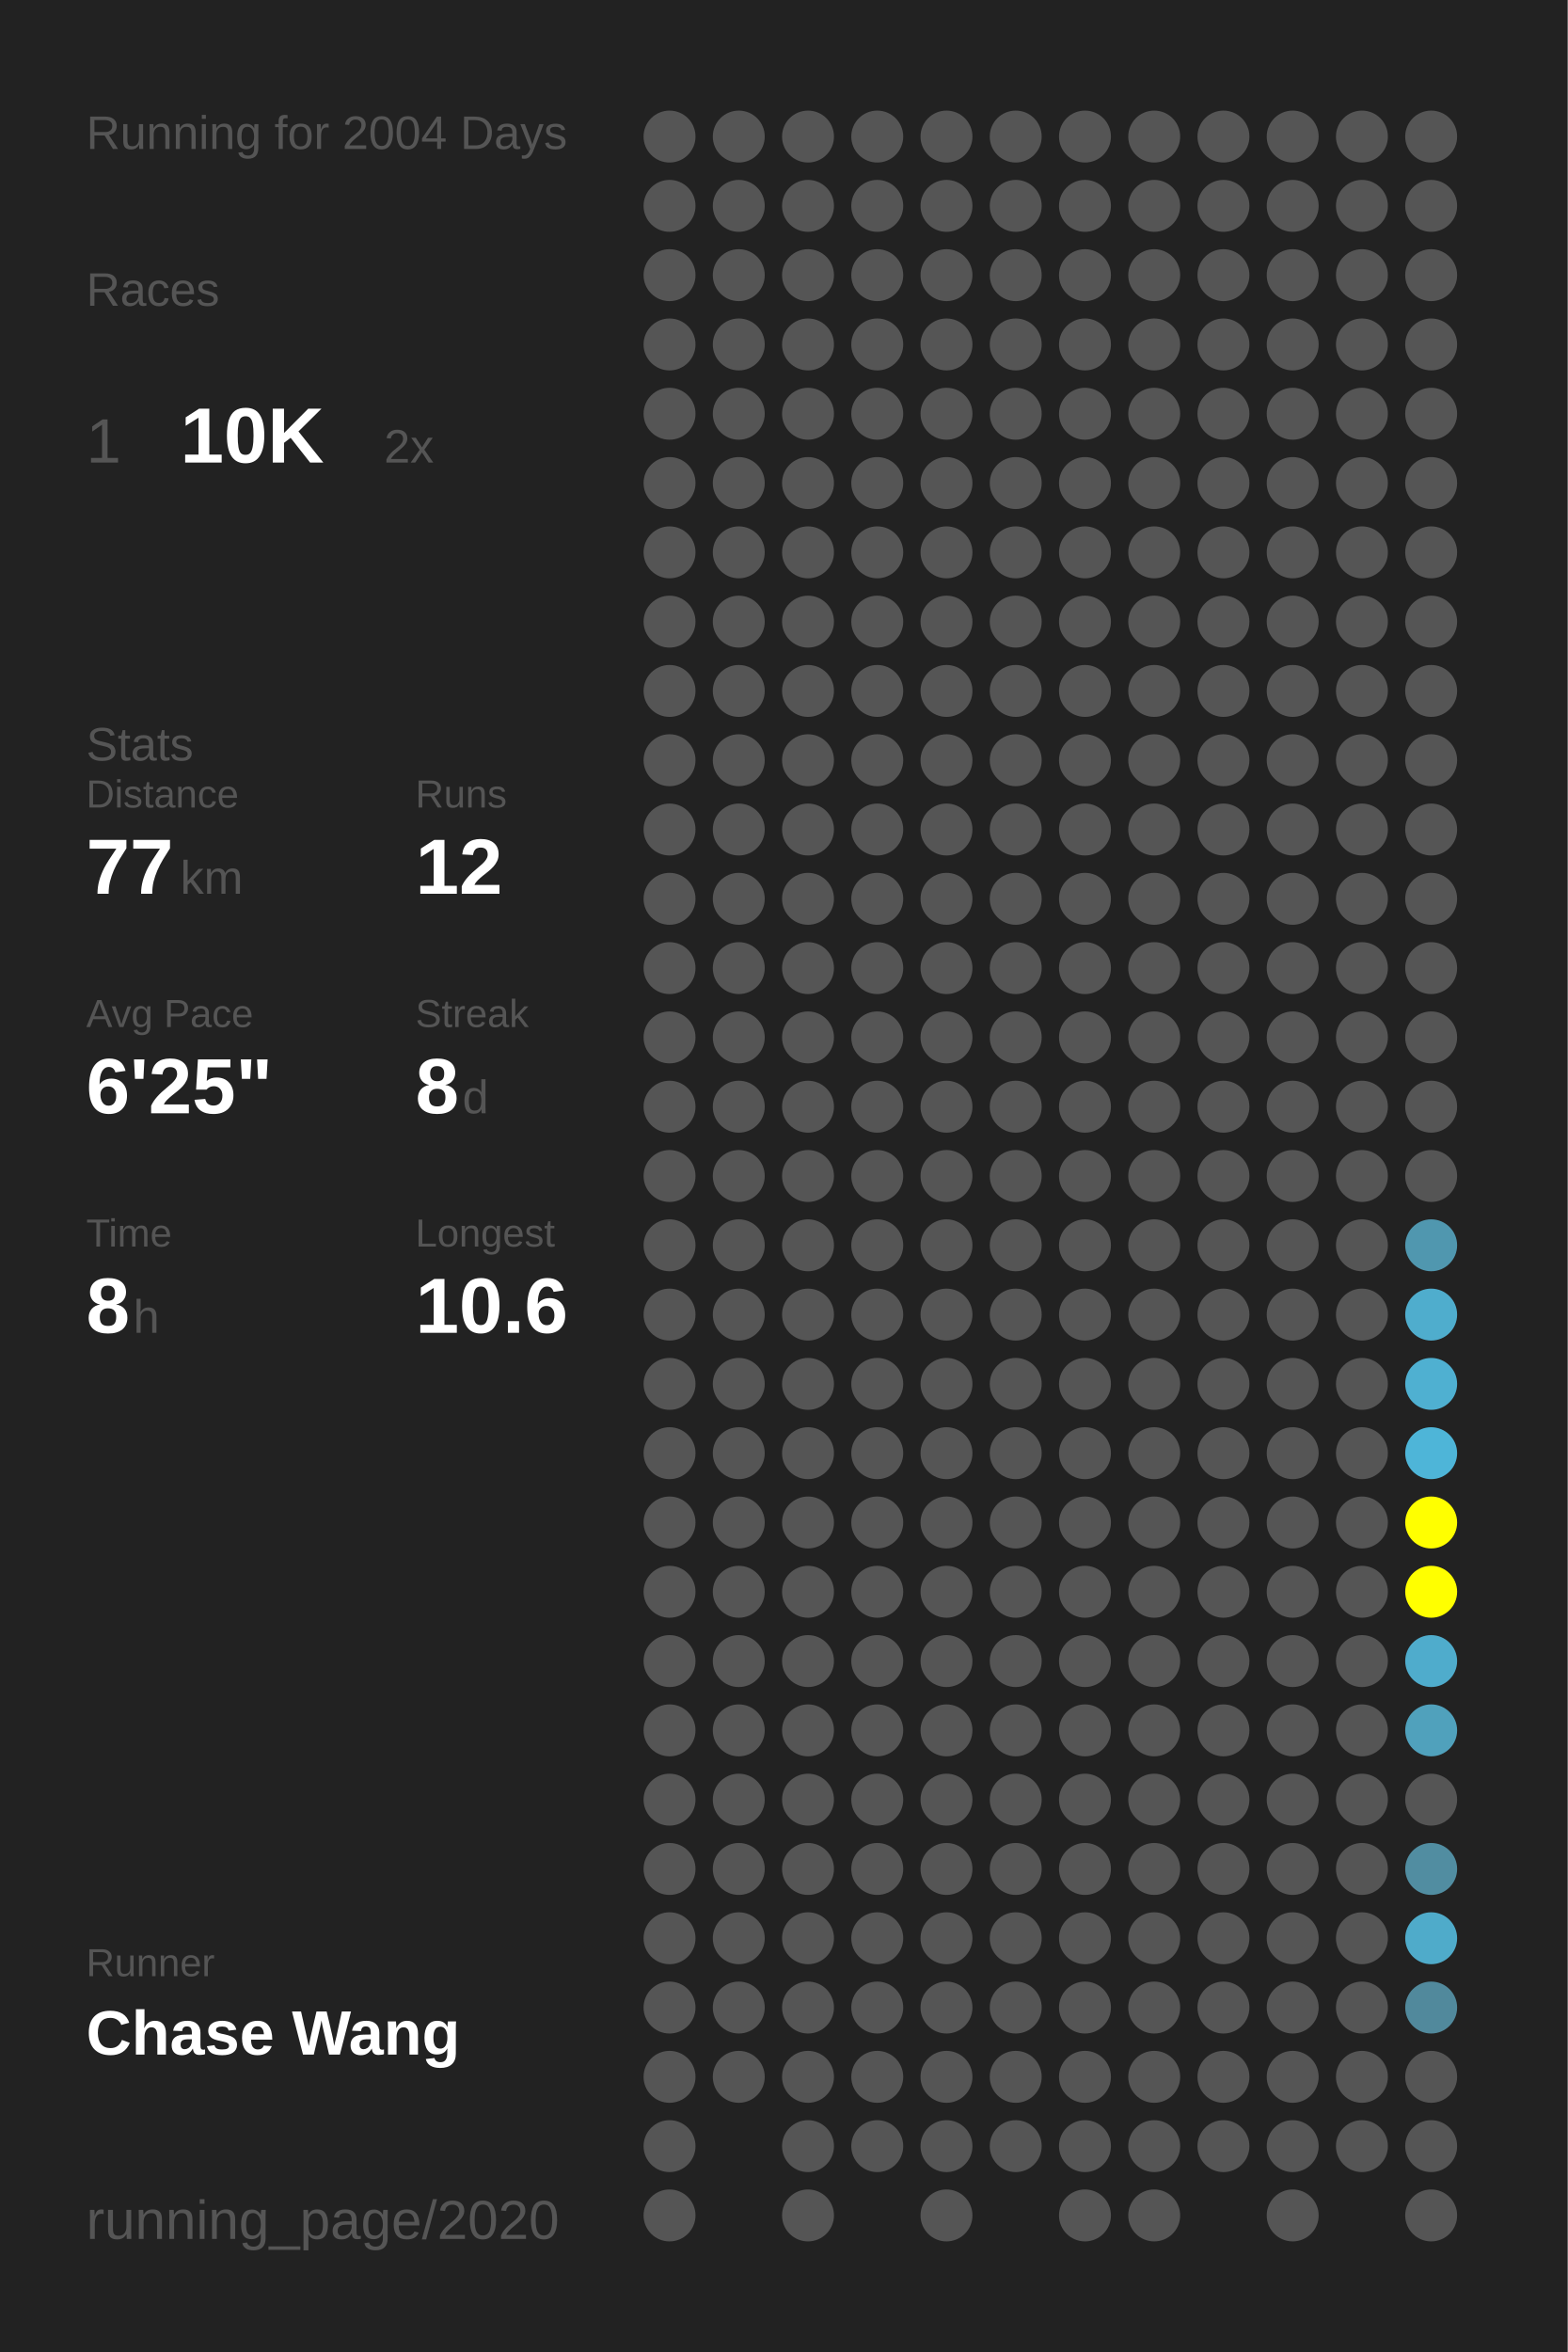
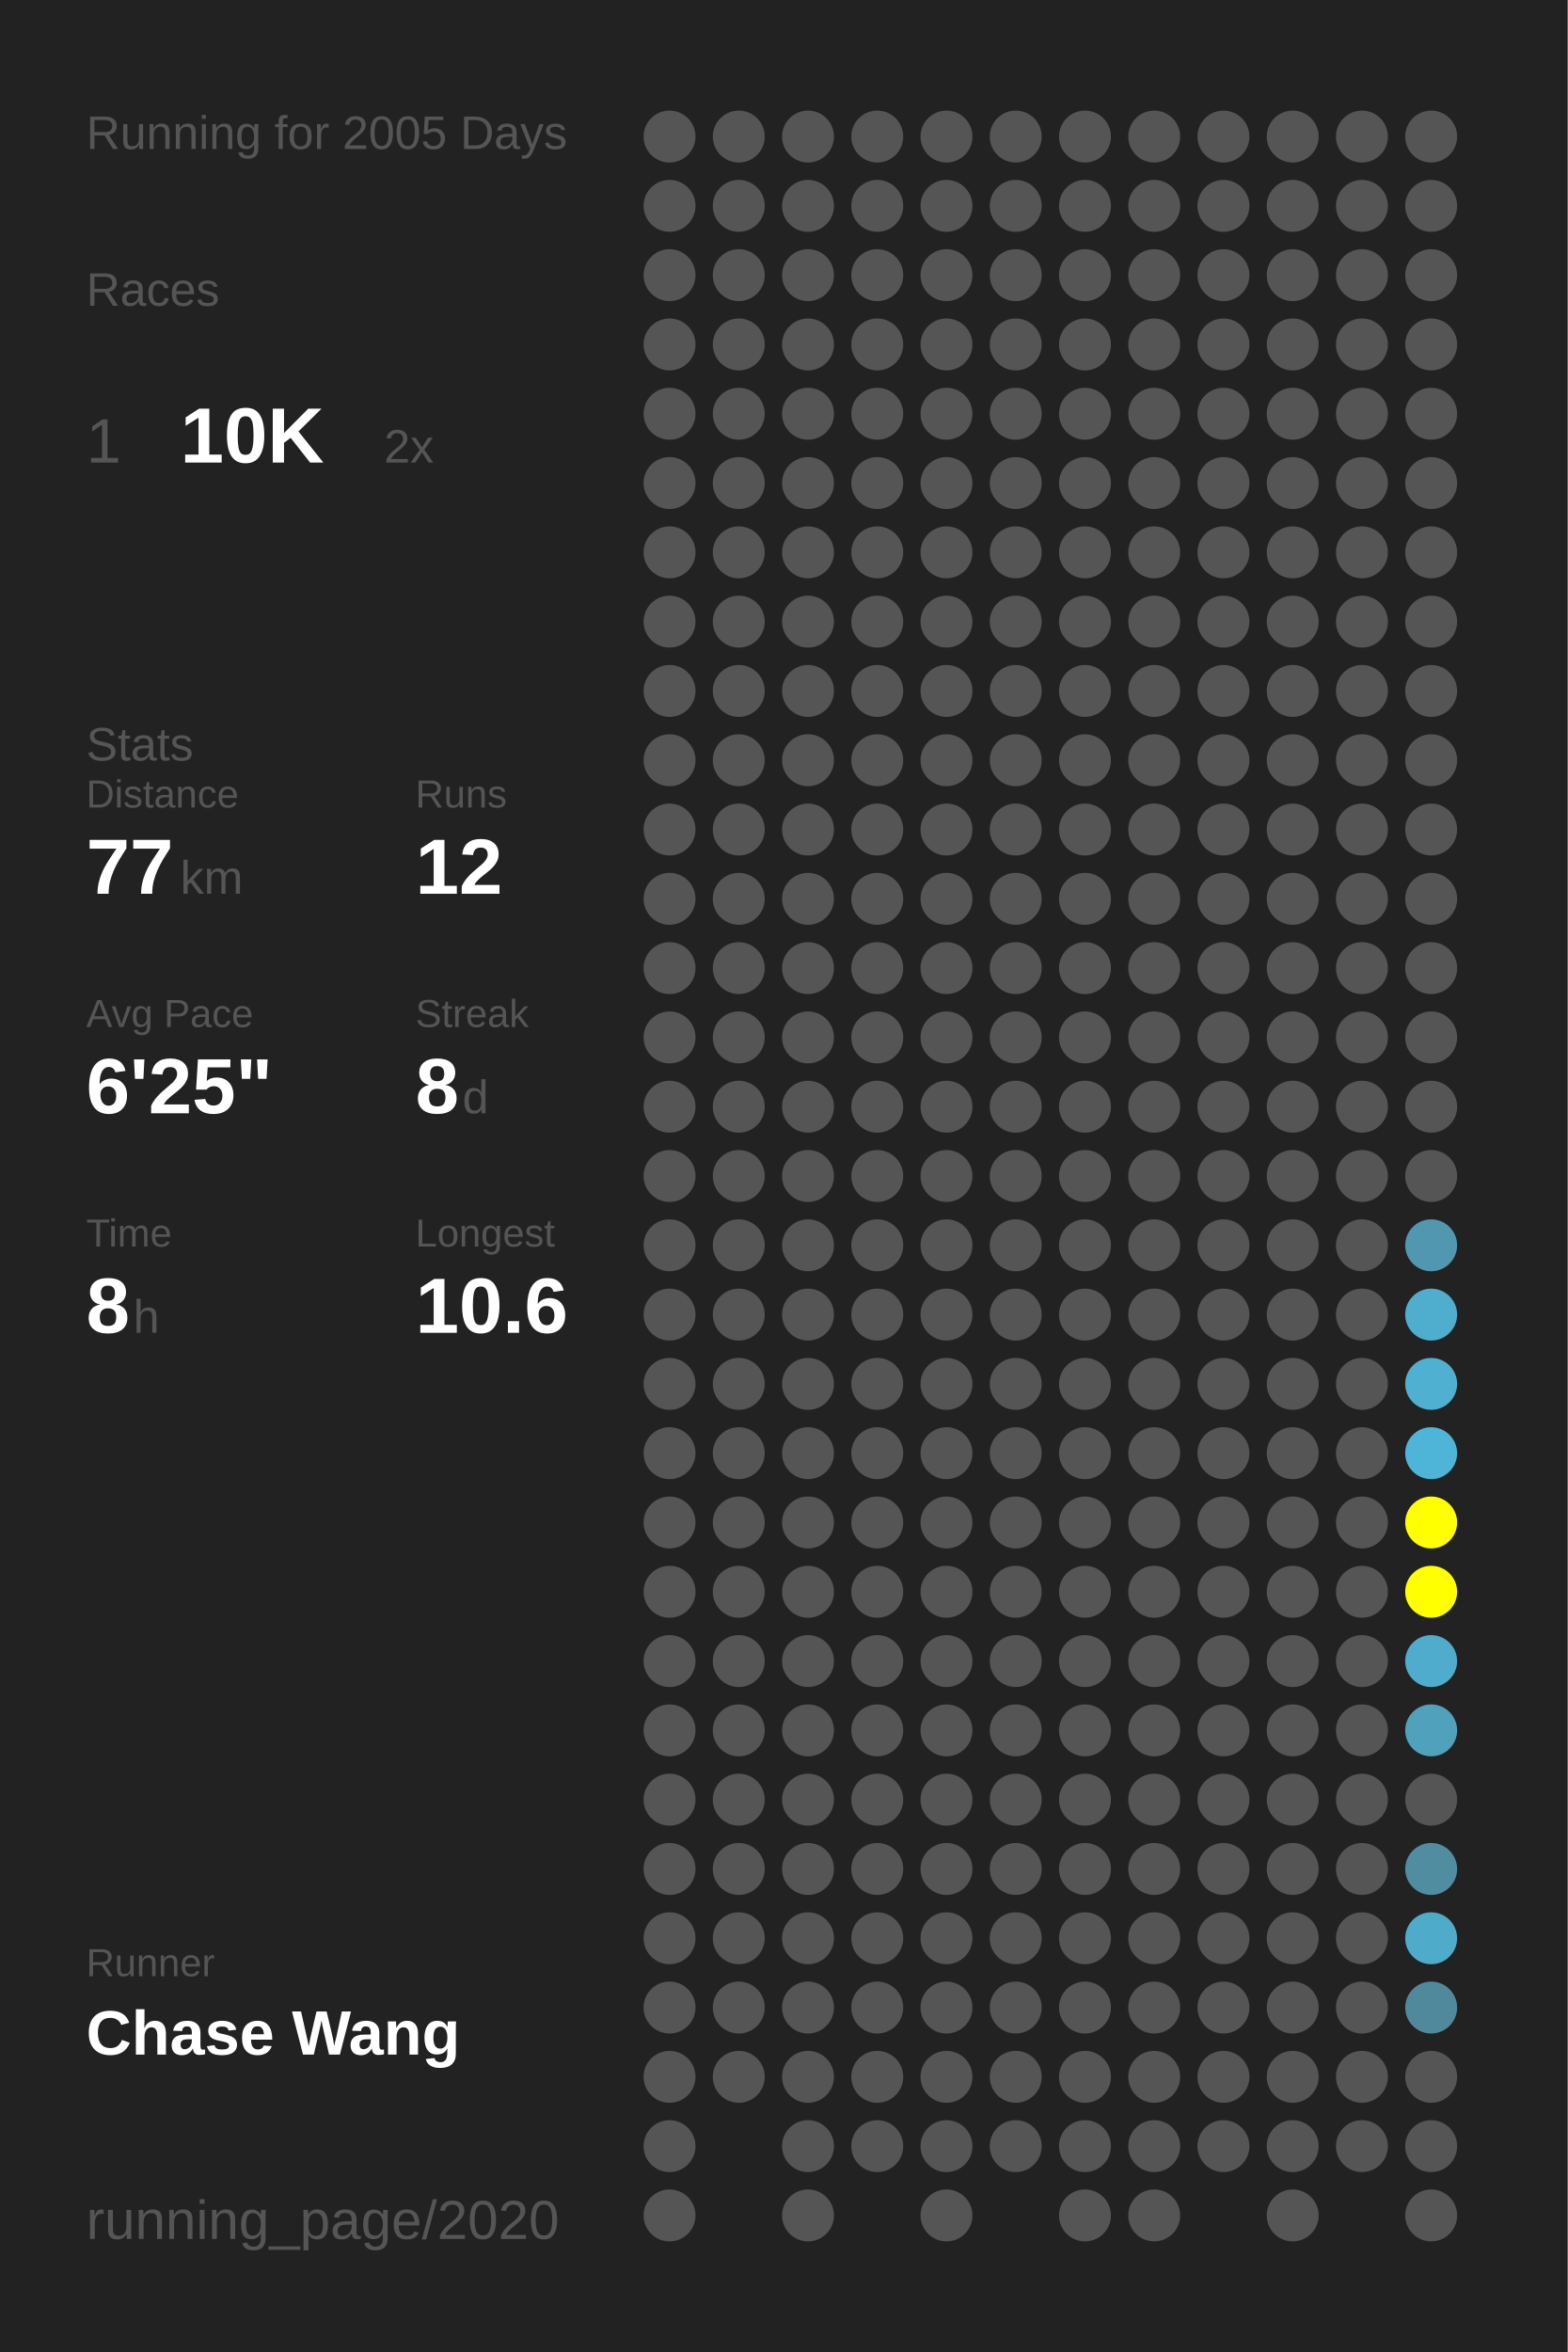
<svg xmlns="http://www.w3.org/2000/svg" baseProfile="full" height="300mm" version="1.1" viewBox="0,0,200,300" width="200mm">
  <defs />
  <rect fill="#222222" height="300" width="200" x="0" y="0" />
-   <text fill="#555555" style="font-size:6px; font-family:Arial;" x="11" y="19">Running for 2004 Days</text>
+   <text fill="#555555" style="font-size:6px; font-family:Arial;" x="11" y="19">Running for 2005 Days</text>
  <text fill="#555555" style="font-size:6px; font-family:Arial;" x="11" y="39">Races</text>
  <text fill="#555555" style="font-size:8px; font-family:Arial;" x="11" y="59">1</text>
  <text fill="#FFFFFF" style="font-size:10px; font-family:Arial; font-weight:bold;" x="23" y="59">10K</text>
  <text fill="#555555" style="font-size:6px; font-family:Arial;" x="49" y="59">2x</text>
  <text fill="#555555" style="font-size:6px; font-family:Arial;" x="11" y="97">Stats</text>
  <text fill="#555555" style="font-size:5px; font-family:Arial;" x="11" y="103">Distance</text>
  <text fill="#FFFFFF" style="font-size:10px; font-family:Arial; font-weight:bold;" x="11" y="114">77</text>
  <text fill="#555555" style="font-size:6px; font-family:Arial;" x="23" y="114">km</text>
  <text fill="#555555" style="font-size:5px; font-family:Arial;" x="53" y="103">Runs</text>
  <text fill="#FFFFFF" style="font-size:10px; font-family:Arial; font-weight:bold;" x="53" y="114">12</text>
  <text fill="#555555" style="font-size:5px; font-family:Arial;" x="11" y="131">Avg Pace</text>
  <text fill="#FFFFFF" style="font-size:10px; font-family:Arial; font-weight:bold;" x="11" y="142">6'25"</text>
  <text fill="#555555" style="font-size:5px; font-family:Arial;" x="53" y="131">Streak</text>
  <text fill="#FFFFFF" style="font-size:10px; font-family:Arial; font-weight:bold;" x="53" y="142">8</text>
  <text fill="#555555" style="font-size:6px; font-family:Arial;" x="59" y="142">d</text>
  <text fill="#555555" style="font-size:5px; font-family:Arial;" x="11" y="159">Time</text>
  <text fill="#FFFFFF" style="font-size:10px; font-family:Arial; font-weight:bold;" x="11" y="170">8</text>
  <text fill="#555555" style="font-size:6px; font-family:Arial;" x="17" y="170">h</text>
  <text fill="#555555" style="font-size:5px; font-family:Arial;" x="53" y="159">Longest</text>
  <text fill="#FFFFFF" style="font-size:10px; font-family:Arial; font-weight:bold;" x="53" y="170">10.6</text>
  <text fill="#555555" style="font-size:5px; font-family:Arial;" x="11" y="252.065">Runner</text>
  <text fill="#FFFFFF" style="font-size:8px; font-family:Arial; font-weight:bold;" x="11" y="262.065">Chase Wang</text>
  <text fill="#555555" style="font-size:7px; font-family:Arial;" x="11" y="285.581">running_page/2020</text>
  <circle cx="85.417" cy="17.419" fill="#555555" r="3.312" />
  <circle cx="85.417" cy="26.258" fill="#555555" r="3.312" />
  <circle cx="85.417" cy="35.097" fill="#555555" r="3.312" />
  <circle cx="85.417" cy="43.935" fill="#555555" r="3.312" />
  <circle cx="85.417" cy="52.774" fill="#555555" r="3.312" />
  <circle cx="85.417" cy="61.613" fill="#555555" r="3.312" />
  <circle cx="85.417" cy="70.452" fill="#555555" r="3.312" />
  <circle cx="85.417" cy="79.29" fill="#555555" r="3.312" />
  <circle cx="85.417" cy="88.129" fill="#555555" r="3.312" />
  <circle cx="85.417" cy="96.968" fill="#555555" r="3.312" />
  <circle cx="85.417" cy="105.806" fill="#555555" r="3.312" />
  <circle cx="85.417" cy="114.645" fill="#555555" r="3.312" />
  <circle cx="85.417" cy="123.484" fill="#555555" r="3.312" />
  <circle cx="85.417" cy="132.323" fill="#555555" r="3.312" />
  <circle cx="85.417" cy="141.161" fill="#555555" r="3.312" />
  <circle cx="85.417" cy="150" fill="#555555" r="3.312" />
  <circle cx="85.417" cy="158.839" fill="#555555" r="3.312" />
  <circle cx="85.417" cy="167.677" fill="#555555" r="3.312" />
  <circle cx="85.417" cy="176.516" fill="#555555" r="3.312" />
  <circle cx="85.417" cy="185.355" fill="#555555" r="3.312" />
  <circle cx="85.417" cy="194.194" fill="#555555" r="3.312" />
  <circle cx="85.417" cy="203.032" fill="#555555" r="3.312" />
  <circle cx="85.417" cy="211.871" fill="#555555" r="3.312" />
  <circle cx="85.417" cy="220.71" fill="#555555" r="3.312" />
  <circle cx="85.417" cy="229.548" fill="#555555" r="3.312" />
  <circle cx="85.417" cy="238.387" fill="#555555" r="3.312" />
  <circle cx="85.417" cy="247.226" fill="#555555" r="3.312" />
  <circle cx="85.417" cy="256.065" fill="#555555" r="3.312" />
  <circle cx="85.417" cy="264.903" fill="#555555" r="3.312" />
  <circle cx="85.417" cy="273.742" fill="#555555" r="3.312" />
  <circle cx="85.417" cy="282.581" fill="#555555" r="3.312" />
  <circle cx="94.25" cy="17.419" fill="#555555" r="3.312" />
  <circle cx="94.25" cy="26.258" fill="#555555" r="3.312" />
  <circle cx="94.25" cy="35.097" fill="#555555" r="3.312" />
  <circle cx="94.25" cy="43.935" fill="#555555" r="3.312" />
  <circle cx="94.25" cy="52.774" fill="#555555" r="3.312" />
  <circle cx="94.25" cy="61.613" fill="#555555" r="3.312" />
  <circle cx="94.25" cy="70.452" fill="#555555" r="3.312" />
  <circle cx="94.25" cy="79.29" fill="#555555" r="3.312" />
  <circle cx="94.25" cy="88.129" fill="#555555" r="3.312" />
  <circle cx="94.25" cy="96.968" fill="#555555" r="3.312" />
  <circle cx="94.25" cy="105.806" fill="#555555" r="3.312" />
  <circle cx="94.25" cy="114.645" fill="#555555" r="3.312" />
  <circle cx="94.25" cy="123.484" fill="#555555" r="3.312" />
  <circle cx="94.25" cy="132.323" fill="#555555" r="3.312" />
  <circle cx="94.25" cy="141.161" fill="#555555" r="3.312" />
  <circle cx="94.25" cy="150" fill="#555555" r="3.312" />
  <circle cx="94.25" cy="158.839" fill="#555555" r="3.312" />
  <circle cx="94.25" cy="167.677" fill="#555555" r="3.312" />
  <circle cx="94.25" cy="176.516" fill="#555555" r="3.312" />
  <circle cx="94.25" cy="185.355" fill="#555555" r="3.312" />
  <circle cx="94.25" cy="194.194" fill="#555555" r="3.312" />
  <circle cx="94.25" cy="203.032" fill="#555555" r="3.312" />
  <circle cx="94.25" cy="211.871" fill="#555555" r="3.312" />
  <circle cx="94.25" cy="220.71" fill="#555555" r="3.312" />
  <circle cx="94.25" cy="229.548" fill="#555555" r="3.312" />
  <circle cx="94.25" cy="238.387" fill="#555555" r="3.312" />
  <circle cx="94.25" cy="247.226" fill="#555555" r="3.312" />
  <circle cx="94.25" cy="256.065" fill="#555555" r="3.312" />
  <circle cx="94.25" cy="264.903" fill="#555555" r="3.312" />
  <circle cx="103.083" cy="17.419" fill="#555555" r="3.312" />
  <circle cx="103.083" cy="26.258" fill="#555555" r="3.312" />
  <circle cx="103.083" cy="35.097" fill="#555555" r="3.312" />
  <circle cx="103.083" cy="43.935" fill="#555555" r="3.312" />
  <circle cx="103.083" cy="52.774" fill="#555555" r="3.312" />
  <circle cx="103.083" cy="61.613" fill="#555555" r="3.312" />
  <circle cx="103.083" cy="70.452" fill="#555555" r="3.312" />
  <circle cx="103.083" cy="79.29" fill="#555555" r="3.312" />
  <circle cx="103.083" cy="88.129" fill="#555555" r="3.312" />
  <circle cx="103.083" cy="96.968" fill="#555555" r="3.312" />
  <circle cx="103.083" cy="105.806" fill="#555555" r="3.312" />
  <circle cx="103.083" cy="114.645" fill="#555555" r="3.312" />
  <circle cx="103.083" cy="123.484" fill="#555555" r="3.312" />
  <circle cx="103.083" cy="132.323" fill="#555555" r="3.312" />
  <circle cx="103.083" cy="141.161" fill="#555555" r="3.312" />
  <circle cx="103.083" cy="150" fill="#555555" r="3.312" />
  <circle cx="103.083" cy="158.839" fill="#555555" r="3.312" />
  <circle cx="103.083" cy="167.677" fill="#555555" r="3.312" />
  <circle cx="103.083" cy="176.516" fill="#555555" r="3.312" />
  <circle cx="103.083" cy="185.355" fill="#555555" r="3.312" />
  <circle cx="103.083" cy="194.194" fill="#555555" r="3.312" />
  <circle cx="103.083" cy="203.032" fill="#555555" r="3.312" />
  <circle cx="103.083" cy="211.871" fill="#555555" r="3.312" />
  <circle cx="103.083" cy="220.71" fill="#555555" r="3.312" />
  <circle cx="103.083" cy="229.548" fill="#555555" r="3.312" />
  <circle cx="103.083" cy="238.387" fill="#555555" r="3.312" />
  <circle cx="103.083" cy="247.226" fill="#555555" r="3.312" />
  <circle cx="103.083" cy="256.065" fill="#555555" r="3.312" />
  <circle cx="103.083" cy="264.903" fill="#555555" r="3.312" />
  <circle cx="103.083" cy="273.742" fill="#555555" r="3.312" />
  <circle cx="103.083" cy="282.581" fill="#555555" r="3.312" />
  <circle cx="111.917" cy="17.419" fill="#555555" r="3.312" />
  <circle cx="111.917" cy="26.258" fill="#555555" r="3.312" />
  <circle cx="111.917" cy="35.097" fill="#555555" r="3.312" />
  <circle cx="111.917" cy="43.935" fill="#555555" r="3.312" />
  <circle cx="111.917" cy="52.774" fill="#555555" r="3.312" />
  <circle cx="111.917" cy="61.613" fill="#555555" r="3.312" />
  <circle cx="111.917" cy="70.452" fill="#555555" r="3.312" />
  <circle cx="111.917" cy="79.29" fill="#555555" r="3.312" />
  <circle cx="111.917" cy="88.129" fill="#555555" r="3.312" />
  <circle cx="111.917" cy="96.968" fill="#555555" r="3.312" />
  <circle cx="111.917" cy="105.806" fill="#555555" r="3.312" />
  <circle cx="111.917" cy="114.645" fill="#555555" r="3.312" />
  <circle cx="111.917" cy="123.484" fill="#555555" r="3.312" />
  <circle cx="111.917" cy="132.323" fill="#555555" r="3.312" />
  <circle cx="111.917" cy="141.161" fill="#555555" r="3.312" />
  <circle cx="111.917" cy="150" fill="#555555" r="3.312" />
  <circle cx="111.917" cy="158.839" fill="#555555" r="3.312" />
  <circle cx="111.917" cy="167.677" fill="#555555" r="3.312" />
  <circle cx="111.917" cy="176.516" fill="#555555" r="3.312" />
  <circle cx="111.917" cy="185.355" fill="#555555" r="3.312" />
  <circle cx="111.917" cy="194.194" fill="#555555" r="3.312" />
  <circle cx="111.917" cy="203.032" fill="#555555" r="3.312" />
  <circle cx="111.917" cy="211.871" fill="#555555" r="3.312" />
  <circle cx="111.917" cy="220.71" fill="#555555" r="3.312" />
  <circle cx="111.917" cy="229.548" fill="#555555" r="3.312" />
  <circle cx="111.917" cy="238.387" fill="#555555" r="3.312" />
  <circle cx="111.917" cy="247.226" fill="#555555" r="3.312" />
  <circle cx="111.917" cy="256.065" fill="#555555" r="3.312" />
  <circle cx="111.917" cy="264.903" fill="#555555" r="3.312" />
  <circle cx="111.917" cy="273.742" fill="#555555" r="3.312" />
  <circle cx="120.75" cy="17.419" fill="#555555" r="3.312" />
  <circle cx="120.75" cy="26.258" fill="#555555" r="3.312" />
  <circle cx="120.75" cy="35.097" fill="#555555" r="3.312" />
  <circle cx="120.75" cy="43.935" fill="#555555" r="3.312" />
  <circle cx="120.75" cy="52.774" fill="#555555" r="3.312" />
  <circle cx="120.75" cy="61.613" fill="#555555" r="3.312" />
  <circle cx="120.75" cy="70.452" fill="#555555" r="3.312" />
  <circle cx="120.75" cy="79.29" fill="#555555" r="3.312" />
  <circle cx="120.75" cy="88.129" fill="#555555" r="3.312" />
  <circle cx="120.75" cy="96.968" fill="#555555" r="3.312" />
  <circle cx="120.75" cy="105.806" fill="#555555" r="3.312" />
  <circle cx="120.75" cy="114.645" fill="#555555" r="3.312" />
  <circle cx="120.75" cy="123.484" fill="#555555" r="3.312" />
  <circle cx="120.75" cy="132.323" fill="#555555" r="3.312" />
  <circle cx="120.75" cy="141.161" fill="#555555" r="3.312" />
  <circle cx="120.75" cy="150" fill="#555555" r="3.312" />
  <circle cx="120.75" cy="158.839" fill="#555555" r="3.312" />
  <circle cx="120.75" cy="167.677" fill="#555555" r="3.312" />
  <circle cx="120.75" cy="176.516" fill="#555555" r="3.312" />
  <circle cx="120.75" cy="185.355" fill="#555555" r="3.312" />
  <circle cx="120.75" cy="194.194" fill="#555555" r="3.312" />
  <circle cx="120.75" cy="203.032" fill="#555555" r="3.312" />
  <circle cx="120.75" cy="211.871" fill="#555555" r="3.312" />
  <circle cx="120.75" cy="220.71" fill="#555555" r="3.312" />
  <circle cx="120.75" cy="229.548" fill="#555555" r="3.312" />
  <circle cx="120.75" cy="238.387" fill="#555555" r="3.312" />
  <circle cx="120.75" cy="247.226" fill="#555555" r="3.312" />
  <circle cx="120.75" cy="256.065" fill="#555555" r="3.312" />
  <circle cx="120.75" cy="264.903" fill="#555555" r="3.312" />
  <circle cx="120.75" cy="273.742" fill="#555555" r="3.312" />
  <circle cx="120.75" cy="282.581" fill="#555555" r="3.312" />
  <circle cx="129.583" cy="17.419" fill="#555555" r="3.312" />
  <circle cx="129.583" cy="26.258" fill="#555555" r="3.312" />
  <circle cx="129.583" cy="35.097" fill="#555555" r="3.312" />
  <circle cx="129.583" cy="43.935" fill="#555555" r="3.312" />
  <circle cx="129.583" cy="52.774" fill="#555555" r="3.312" />
  <circle cx="129.583" cy="61.613" fill="#555555" r="3.312" />
  <circle cx="129.583" cy="70.452" fill="#555555" r="3.312" />
  <circle cx="129.583" cy="79.29" fill="#555555" r="3.312" />
  <circle cx="129.583" cy="88.129" fill="#555555" r="3.312" />
  <circle cx="129.583" cy="96.968" fill="#555555" r="3.312" />
  <circle cx="129.583" cy="105.806" fill="#555555" r="3.312" />
  <circle cx="129.583" cy="114.645" fill="#555555" r="3.312" />
  <circle cx="129.583" cy="123.484" fill="#555555" r="3.312" />
  <circle cx="129.583" cy="132.323" fill="#555555" r="3.312" />
  <circle cx="129.583" cy="141.161" fill="#555555" r="3.312" />
  <circle cx="129.583" cy="150" fill="#555555" r="3.312" />
  <circle cx="129.583" cy="158.839" fill="#555555" r="3.312" />
  <circle cx="129.583" cy="167.677" fill="#555555" r="3.312" />
  <circle cx="129.583" cy="176.516" fill="#555555" r="3.312" />
  <circle cx="129.583" cy="185.355" fill="#555555" r="3.312" />
  <circle cx="129.583" cy="194.194" fill="#555555" r="3.312" />
  <circle cx="129.583" cy="203.032" fill="#555555" r="3.312" />
  <circle cx="129.583" cy="211.871" fill="#555555" r="3.312" />
  <circle cx="129.583" cy="220.71" fill="#555555" r="3.312" />
  <circle cx="129.583" cy="229.548" fill="#555555" r="3.312" />
  <circle cx="129.583" cy="238.387" fill="#555555" r="3.312" />
  <circle cx="129.583" cy="247.226" fill="#555555" r="3.312" />
  <circle cx="129.583" cy="256.065" fill="#555555" r="3.312" />
  <circle cx="129.583" cy="264.903" fill="#555555" r="3.312" />
  <circle cx="129.583" cy="273.742" fill="#555555" r="3.312" />
  <circle cx="138.417" cy="17.419" fill="#555555" r="3.312" />
  <circle cx="138.417" cy="26.258" fill="#555555" r="3.312" />
  <circle cx="138.417" cy="35.097" fill="#555555" r="3.312" />
  <circle cx="138.417" cy="43.935" fill="#555555" r="3.312" />
  <circle cx="138.417" cy="52.774" fill="#555555" r="3.312" />
  <circle cx="138.417" cy="61.613" fill="#555555" r="3.312" />
  <circle cx="138.417" cy="70.452" fill="#555555" r="3.312" />
  <circle cx="138.417" cy="79.29" fill="#555555" r="3.312" />
  <circle cx="138.417" cy="88.129" fill="#555555" r="3.312" />
  <circle cx="138.417" cy="96.968" fill="#555555" r="3.312" />
  <circle cx="138.417" cy="105.806" fill="#555555" r="3.312" />
  <circle cx="138.417" cy="114.645" fill="#555555" r="3.312" />
  <circle cx="138.417" cy="123.484" fill="#555555" r="3.312" />
  <circle cx="138.417" cy="132.323" fill="#555555" r="3.312" />
  <circle cx="138.417" cy="141.161" fill="#555555" r="3.312" />
  <circle cx="138.417" cy="150" fill="#555555" r="3.312" />
  <circle cx="138.417" cy="158.839" fill="#555555" r="3.312" />
  <circle cx="138.417" cy="167.677" fill="#555555" r="3.312" />
  <circle cx="138.417" cy="176.516" fill="#555555" r="3.312" />
  <circle cx="138.417" cy="185.355" fill="#555555" r="3.312" />
  <circle cx="138.417" cy="194.194" fill="#555555" r="3.312" />
  <circle cx="138.417" cy="203.032" fill="#555555" r="3.312" />
  <circle cx="138.417" cy="211.871" fill="#555555" r="3.312" />
  <circle cx="138.417" cy="220.71" fill="#555555" r="3.312" />
  <circle cx="138.417" cy="229.548" fill="#555555" r="3.312" />
  <circle cx="138.417" cy="238.387" fill="#555555" r="3.312" />
  <circle cx="138.417" cy="247.226" fill="#555555" r="3.312" />
  <circle cx="138.417" cy="256.065" fill="#555555" r="3.312" />
  <circle cx="138.417" cy="264.903" fill="#555555" r="3.312" />
  <circle cx="138.417" cy="273.742" fill="#555555" r="3.312" />
  <circle cx="138.417" cy="282.581" fill="#555555" r="3.312" />
  <circle cx="147.25" cy="17.419" fill="#555555" r="3.312" />
  <circle cx="147.25" cy="26.258" fill="#555555" r="3.312" />
  <circle cx="147.25" cy="35.097" fill="#555555" r="3.312" />
  <circle cx="147.25" cy="43.935" fill="#555555" r="3.312" />
  <circle cx="147.25" cy="52.774" fill="#555555" r="3.312" />
  <circle cx="147.25" cy="61.613" fill="#555555" r="3.312" />
  <circle cx="147.25" cy="70.452" fill="#555555" r="3.312" />
  <circle cx="147.25" cy="79.29" fill="#555555" r="3.312" />
  <circle cx="147.25" cy="88.129" fill="#555555" r="3.312" />
  <circle cx="147.25" cy="96.968" fill="#555555" r="3.312" />
  <circle cx="147.25" cy="105.806" fill="#555555" r="3.312" />
  <circle cx="147.25" cy="114.645" fill="#555555" r="3.312" />
  <circle cx="147.25" cy="123.484" fill="#555555" r="3.312" />
  <circle cx="147.25" cy="132.323" fill="#555555" r="3.312" />
  <circle cx="147.25" cy="141.161" fill="#555555" r="3.312" />
  <circle cx="147.25" cy="150" fill="#555555" r="3.312" />
  <circle cx="147.25" cy="158.839" fill="#555555" r="3.312" />
  <circle cx="147.25" cy="167.677" fill="#555555" r="3.312" />
  <circle cx="147.25" cy="176.516" fill="#555555" r="3.312" />
  <circle cx="147.25" cy="185.355" fill="#555555" r="3.312" />
  <circle cx="147.25" cy="194.194" fill="#555555" r="3.312" />
  <circle cx="147.25" cy="203.032" fill="#555555" r="3.312" />
  <circle cx="147.25" cy="211.871" fill="#555555" r="3.312" />
  <circle cx="147.25" cy="220.71" fill="#555555" r="3.312" />
  <circle cx="147.25" cy="229.548" fill="#555555" r="3.312" />
  <circle cx="147.25" cy="238.387" fill="#555555" r="3.312" />
  <circle cx="147.25" cy="247.226" fill="#555555" r="3.312" />
  <circle cx="147.25" cy="256.065" fill="#555555" r="3.312" />
  <circle cx="147.25" cy="264.903" fill="#555555" r="3.312" />
  <circle cx="147.25" cy="273.742" fill="#555555" r="3.312" />
  <circle cx="147.25" cy="282.581" fill="#555555" r="3.312" />
  <circle cx="156.083" cy="17.419" fill="#555555" r="3.312" />
  <circle cx="156.083" cy="26.258" fill="#555555" r="3.312" />
  <circle cx="156.083" cy="35.097" fill="#555555" r="3.312" />
  <circle cx="156.083" cy="43.935" fill="#555555" r="3.312" />
  <circle cx="156.083" cy="52.774" fill="#555555" r="3.312" />
  <circle cx="156.083" cy="61.613" fill="#555555" r="3.312" />
  <circle cx="156.083" cy="70.452" fill="#555555" r="3.312" />
  <circle cx="156.083" cy="79.29" fill="#555555" r="3.312" />
  <circle cx="156.083" cy="88.129" fill="#555555" r="3.312" />
  <circle cx="156.083" cy="96.968" fill="#555555" r="3.312" />
  <circle cx="156.083" cy="105.806" fill="#555555" r="3.312" />
  <circle cx="156.083" cy="114.645" fill="#555555" r="3.312" />
  <circle cx="156.083" cy="123.484" fill="#555555" r="3.312" />
  <circle cx="156.083" cy="132.323" fill="#555555" r="3.312" />
  <circle cx="156.083" cy="141.161" fill="#555555" r="3.312" />
  <circle cx="156.083" cy="150" fill="#555555" r="3.312" />
  <circle cx="156.083" cy="158.839" fill="#555555" r="3.312" />
  <circle cx="156.083" cy="167.677" fill="#555555" r="3.312" />
  <circle cx="156.083" cy="176.516" fill="#555555" r="3.312" />
  <circle cx="156.083" cy="185.355" fill="#555555" r="3.312" />
  <circle cx="156.083" cy="194.194" fill="#555555" r="3.312" />
  <circle cx="156.083" cy="203.032" fill="#555555" r="3.312" />
  <circle cx="156.083" cy="211.871" fill="#555555" r="3.312" />
  <circle cx="156.083" cy="220.71" fill="#555555" r="3.312" />
  <circle cx="156.083" cy="229.548" fill="#555555" r="3.312" />
  <circle cx="156.083" cy="238.387" fill="#555555" r="3.312" />
  <circle cx="156.083" cy="247.226" fill="#555555" r="3.312" />
  <circle cx="156.083" cy="256.065" fill="#555555" r="3.312" />
  <circle cx="156.083" cy="264.903" fill="#555555" r="3.312" />
  <circle cx="156.083" cy="273.742" fill="#555555" r="3.312" />
  <circle cx="164.917" cy="17.419" fill="#555555" r="3.312" />
  <circle cx="164.917" cy="26.258" fill="#555555" r="3.312" />
  <circle cx="164.917" cy="35.097" fill="#555555" r="3.312" />
  <circle cx="164.917" cy="43.935" fill="#555555" r="3.312" />
  <circle cx="164.917" cy="52.774" fill="#555555" r="3.312" />
  <circle cx="164.917" cy="61.613" fill="#555555" r="3.312" />
  <circle cx="164.917" cy="70.452" fill="#555555" r="3.312" />
  <circle cx="164.917" cy="79.29" fill="#555555" r="3.312" />
  <circle cx="164.917" cy="88.129" fill="#555555" r="3.312" />
  <circle cx="164.917" cy="96.968" fill="#555555" r="3.312" />
  <circle cx="164.917" cy="105.806" fill="#555555" r="3.312" />
  <circle cx="164.917" cy="114.645" fill="#555555" r="3.312" />
  <circle cx="164.917" cy="123.484" fill="#555555" r="3.312" />
  <circle cx="164.917" cy="132.323" fill="#555555" r="3.312" />
  <circle cx="164.917" cy="141.161" fill="#555555" r="3.312" />
  <circle cx="164.917" cy="150" fill="#555555" r="3.312" />
  <circle cx="164.917" cy="158.839" fill="#555555" r="3.312" />
  <circle cx="164.917" cy="167.677" fill="#555555" r="3.312" />
  <circle cx="164.917" cy="176.516" fill="#555555" r="3.312" />
  <circle cx="164.917" cy="185.355" fill="#555555" r="3.312" />
  <circle cx="164.917" cy="194.194" fill="#555555" r="3.312" />
  <circle cx="164.917" cy="203.032" fill="#555555" r="3.312" />
  <circle cx="164.917" cy="211.871" fill="#555555" r="3.312" />
  <circle cx="164.917" cy="220.71" fill="#555555" r="3.312" />
  <circle cx="164.917" cy="229.548" fill="#555555" r="3.312" />
  <circle cx="164.917" cy="238.387" fill="#555555" r="3.312" />
  <circle cx="164.917" cy="247.226" fill="#555555" r="3.312" />
  <circle cx="164.917" cy="256.065" fill="#555555" r="3.312" />
  <circle cx="164.917" cy="264.903" fill="#555555" r="3.312" />
  <circle cx="164.917" cy="273.742" fill="#555555" r="3.312" />
  <circle cx="164.917" cy="282.581" fill="#555555" r="3.312" />
  <circle cx="173.75" cy="17.419" fill="#555555" r="3.312" />
  <circle cx="173.75" cy="26.258" fill="#555555" r="3.312" />
  <circle cx="173.75" cy="35.097" fill="#555555" r="3.312" />
  <circle cx="173.75" cy="43.935" fill="#555555" r="3.312" />
  <circle cx="173.75" cy="52.774" fill="#555555" r="3.312" />
  <circle cx="173.75" cy="61.613" fill="#555555" r="3.312" />
  <circle cx="173.75" cy="70.452" fill="#555555" r="3.312" />
  <circle cx="173.75" cy="79.29" fill="#555555" r="3.312" />
  <circle cx="173.75" cy="88.129" fill="#555555" r="3.312" />
  <circle cx="173.75" cy="96.968" fill="#555555" r="3.312" />
  <circle cx="173.75" cy="105.806" fill="#555555" r="3.312" />
  <circle cx="173.75" cy="114.645" fill="#555555" r="3.312" />
  <circle cx="173.75" cy="123.484" fill="#555555" r="3.312" />
  <circle cx="173.75" cy="132.323" fill="#555555" r="3.312" />
  <circle cx="173.75" cy="141.161" fill="#555555" r="3.312" />
  <circle cx="173.75" cy="150" fill="#555555" r="3.312" />
  <circle cx="173.75" cy="158.839" fill="#555555" r="3.312" />
  <circle cx="173.75" cy="167.677" fill="#555555" r="3.312" />
  <circle cx="173.75" cy="176.516" fill="#555555" r="3.312" />
  <circle cx="173.75" cy="185.355" fill="#555555" r="3.312" />
  <circle cx="173.75" cy="194.194" fill="#555555" r="3.312" />
  <circle cx="173.75" cy="203.032" fill="#555555" r="3.312" />
  <circle cx="173.75" cy="211.871" fill="#555555" r="3.312" />
  <circle cx="173.75" cy="220.71" fill="#555555" r="3.312" />
  <circle cx="173.75" cy="229.548" fill="#555555" r="3.312" />
  <circle cx="173.75" cy="238.387" fill="#555555" r="3.312" />
  <circle cx="173.75" cy="247.226" fill="#555555" r="3.312" />
  <circle cx="173.75" cy="256.065" fill="#555555" r="3.312" />
  <circle cx="173.75" cy="264.903" fill="#555555" r="3.312" />
  <circle cx="173.75" cy="273.742" fill="#555555" r="3.312" />
  <circle cx="182.583" cy="17.419" fill="#555555" r="3.312" />
  <circle cx="182.583" cy="26.258" fill="#555555" r="3.312" />
  <circle cx="182.583" cy="35.097" fill="#555555" r="3.312" />
  <circle cx="182.583" cy="43.935" fill="#555555" r="3.312" />
  <circle cx="182.583" cy="52.774" fill="#555555" r="3.312" />
  <circle cx="182.583" cy="61.613" fill="#555555" r="3.312" />
  <circle cx="182.583" cy="70.452" fill="#555555" r="3.312" />
  <circle cx="182.583" cy="79.29" fill="#555555" r="3.312" />
  <circle cx="182.583" cy="88.129" fill="#555555" r="3.312" />
  <circle cx="182.583" cy="96.968" fill="#555555" r="3.312" />
  <circle cx="182.583" cy="105.806" fill="#555555" r="3.312" />
  <circle cx="182.583" cy="114.645" fill="#555555" r="3.312" />
  <circle cx="182.583" cy="123.484" fill="#555555" r="3.312" />
  <circle cx="182.583" cy="132.323" fill="#555555" r="3.312" />
  <circle cx="182.583" cy="141.161" fill="#555555" r="3.312" />
  <circle cx="182.583" cy="150" fill="#555555" r="3.312" />
  <circle cx="182.583" cy="158.839" fill="#5097af" r="3.312" />
  <circle cx="182.583" cy="167.677" fill="#4fadcd" r="3.312" />
  <circle cx="182.583" cy="176.516" fill="#4fb0d1" r="3.312" />
  <circle cx="182.583" cy="185.355" fill="#4eb5d8" r="3.312" />
  <circle cx="182.583" cy="194.194" fill="#FFFF00" r="3.312" />
  <circle cx="182.583" cy="203.032" fill="#FFFF00" r="3.312" />
  <circle cx="182.583" cy="211.871" fill="#4faccc" r="3.312" />
  <circle cx="182.583" cy="220.71" fill="#50a1bc" r="3.312" />
  <circle cx="182.583" cy="229.548" fill="#555555" r="3.312" />
  <circle cx="182.583" cy="238.387" fill="#518da1" r="3.312" />
  <circle cx="182.583" cy="247.226" fill="#4fabca" r="3.312" />
  <circle cx="182.583" cy="256.065" fill="#51899c" r="3.312" />
  <circle cx="182.583" cy="264.903" fill="#555555" r="3.312" />
  <circle cx="182.583" cy="273.742" fill="#555555" r="3.312" />
  <circle cx="182.583" cy="282.581" fill="#555555" r="3.312" />
</svg>
